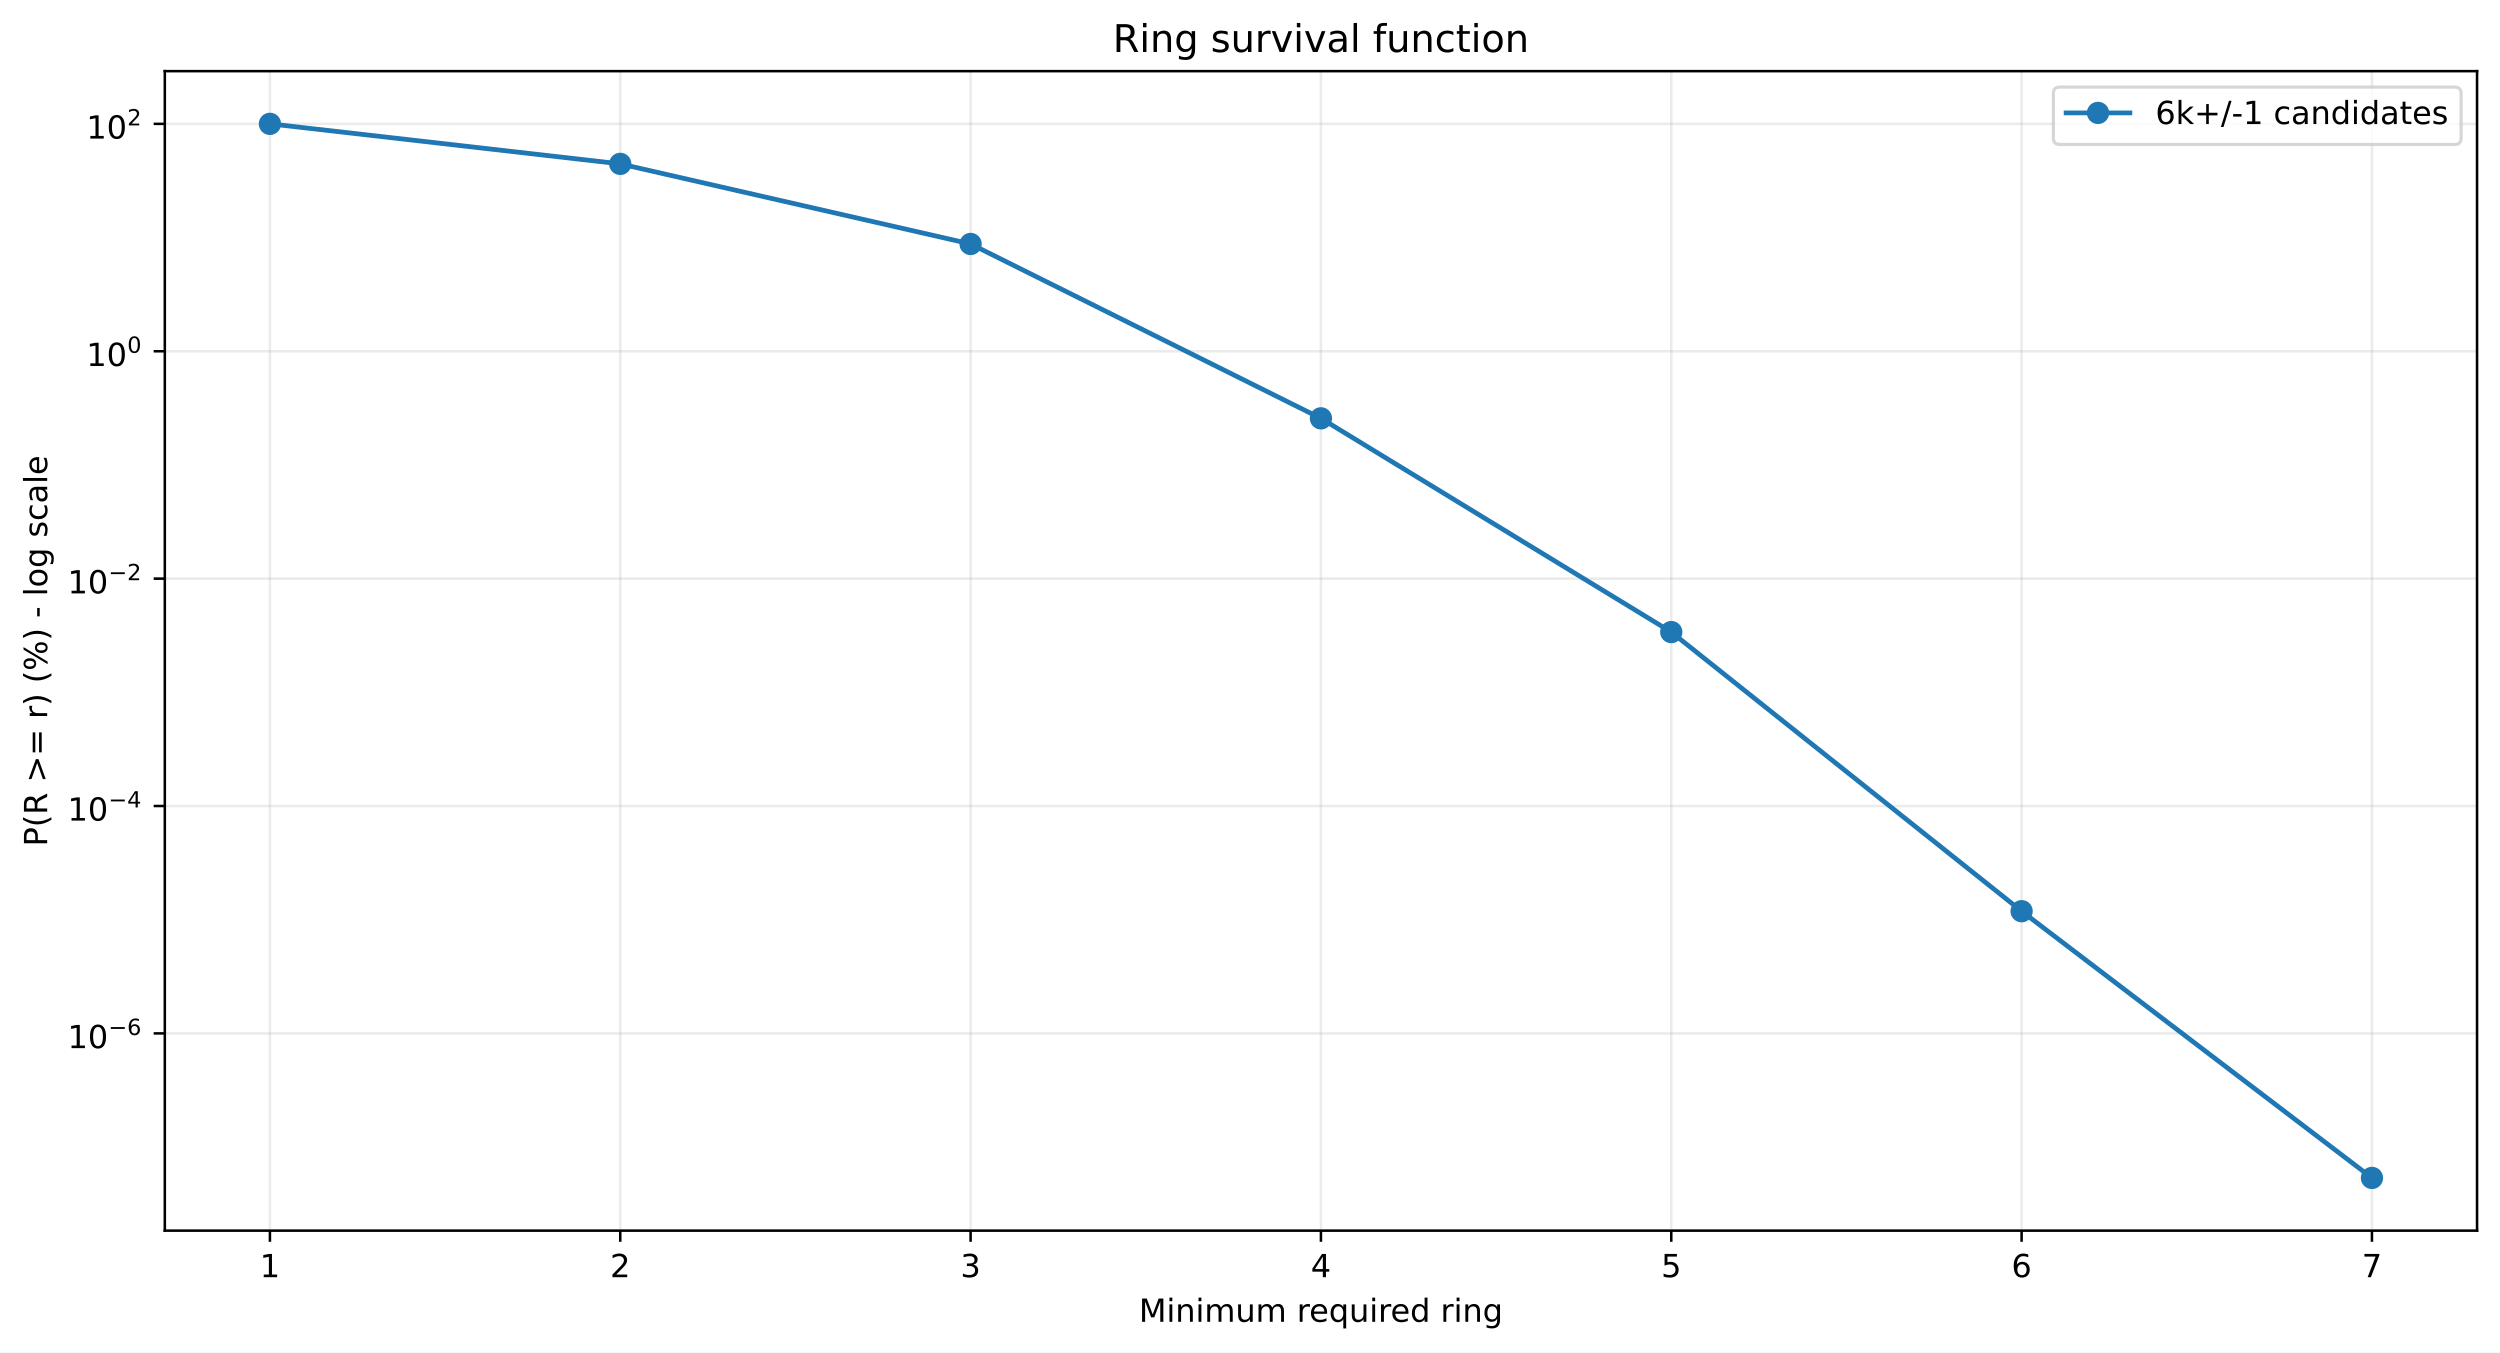
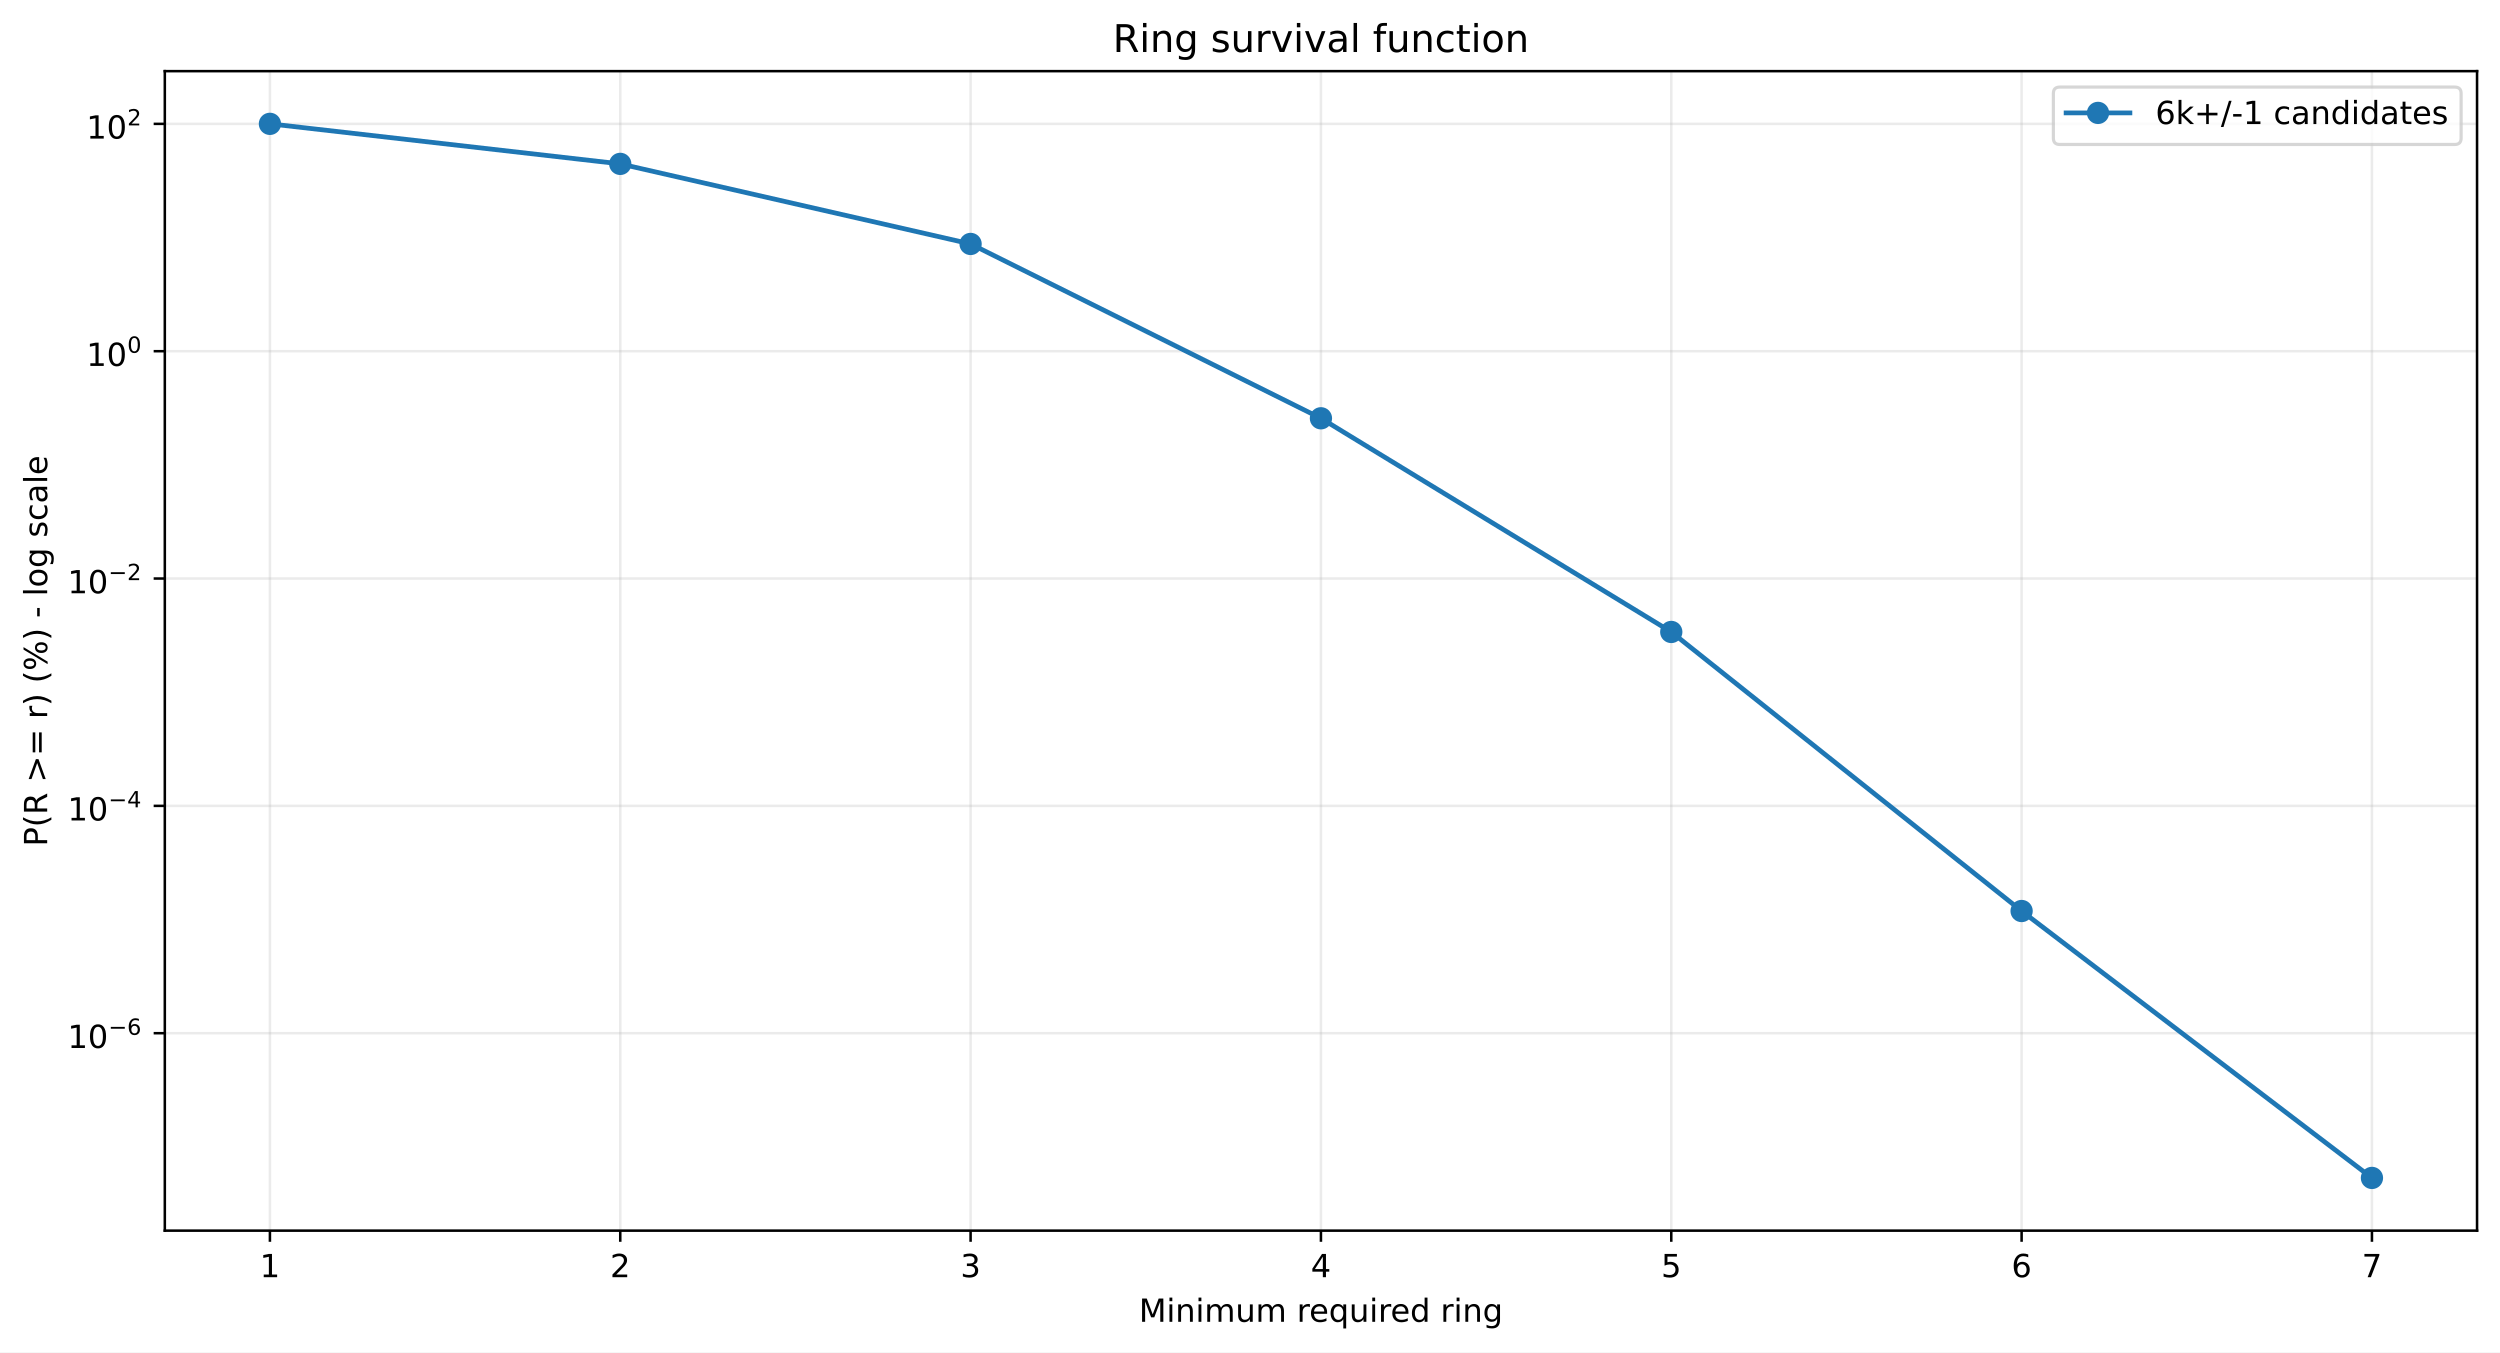
<svg xmlns="http://www.w3.org/2000/svg" xmlns:xlink="http://www.w3.org/1999/xlink" width="784.218pt" height="424.237pt" viewBox="0 0 784.218 424.237" version="1.1">
  <defs>
    <style type="text/css">*{stroke-linejoin: round; stroke-linecap: butt}</style>
  </defs>
  <g id="figure_1">
    <g id="patch_1">
      <path d="M 0 424.237  L 784.218 424.237  L 784.218 0  L 0 0  z " style="fill: #ffffff" />
    </g>
    <g id="axes_1">
      <g id="patch_2">
        <path d="M 51.701 386.036  L 777.018 386.036  L 777.018 22.318  L 51.701 22.318  z " style="fill: #ffffff" />
      </g>
      <g id="matplotlib.axis_1">
        <g id="xtick_1">
          <g id="line2d_1">
-             <path d="M 84.67 386.036  L 84.67 22.318  " clip-path="url(#pd04d491c53)" style="fill: none; stroke: #b0b0b0; stroke-opacity: 0.25; stroke-width: 0.8; stroke-linecap: square" />
+             <path d="M 84.67 386.036  L 84.67 22.318  " clip-path="url(#pf594012378)" style="fill: none; stroke: #b0b0b0; stroke-opacity: 0.25; stroke-width: 0.8; stroke-linecap: square" />
          </g>
          <g id="line2d_2">
            <defs>
-               <path id="m20132eaf8e" d="M 0 0  L 0 3.5  " style="stroke: #000000; stroke-width: 0.8" />
+               <path id="m2201136b3c" d="M 0 0  L 0 3.5  " style="stroke: #000000; stroke-width: 0.8" />
            </defs>
            <g>
-               <use xlink:href="#m20132eaf8e" x="84.67" y="386.036" style="stroke: #000000; stroke-width: 0.8" />
+               <use xlink:href="#m2201136b3c" x="84.67" y="386.036" style="stroke: #000000; stroke-width: 0.8" />
            </g>
          </g>
          <g id="text_1">
            <g transform="translate(81.48852 400.6334) scale(0.1 -0.1)">
              <defs>
                <path id="DejaVuSans-14" d="M 794 531  L 1825 531  L 1825 4091  L 703 3866  L 703 4441  L 1819 4666  L 2450 4666  L 2450 531  L 3481 531  L 3481 0  L 794 0  L 794 531  z " transform="scale(0.015625)" />
              </defs>
              <use xlink:href="#DejaVuSans-14" />
            </g>
          </g>
        </g>
        <g id="xtick_2">
          <g id="line2d_3">
-             <path d="M 194.566 386.036  L 194.566 22.318  " clip-path="url(#pd04d491c53)" style="fill: none; stroke: #b0b0b0; stroke-opacity: 0.25; stroke-width: 0.8; stroke-linecap: square" />
+             <path d="M 194.566 386.036  L 194.566 22.318  " clip-path="url(#pf594012378)" style="fill: none; stroke: #b0b0b0; stroke-opacity: 0.25; stroke-width: 0.8; stroke-linecap: square" />
          </g>
          <g id="line2d_4">
            <g>
-               <use xlink:href="#m20132eaf8e" x="194.566" y="386.036" style="stroke: #000000; stroke-width: 0.8" />
+               <use xlink:href="#m2201136b3c" x="194.566" y="386.036" style="stroke: #000000; stroke-width: 0.8" />
            </g>
          </g>
          <g id="text_2">
            <g transform="translate(191.3851 400.6334) scale(0.1 -0.1)">
              <defs>
                <path id="DejaVuSans-15" d="M 1228 531  L 3431 531  L 3431 0  L 469 0  L 469 531  Q 828 903 1448 1529  Q 2069 2156 2228 2338  Q 2531 2678 2651 2914  Q 2772 3150 2772 3378  Q 2772 3750 2511 3984  Q 2250 4219 1831 4219  Q 1534 4219 1204 4116  Q 875 4013 500 3803  L 500 4441  Q 881 4594 1212 4672  Q 1544 4750 1819 4750  Q 2544 4750 2975 4387  Q 3406 4025 3406 3419  Q 3406 3131 3298 2873  Q 3191 2616 2906 2266  Q 2828 2175 2409 1742  Q 1991 1309 1228 531  z " transform="scale(0.015625)" />
              </defs>
              <use xlink:href="#DejaVuSans-15" />
            </g>
          </g>
        </g>
        <g id="xtick_3">
          <g id="line2d_5">
-             <path d="M 304.463 386.036  L 304.463 22.318  " clip-path="url(#pd04d491c53)" style="fill: none; stroke: #b0b0b0; stroke-opacity: 0.25; stroke-width: 0.8; stroke-linecap: square" />
+             <path d="M 304.463 386.036  L 304.463 22.318  " clip-path="url(#pf594012378)" style="fill: none; stroke: #b0b0b0; stroke-opacity: 0.25; stroke-width: 0.8; stroke-linecap: square" />
          </g>
          <g id="line2d_6">
            <g>
-               <use xlink:href="#m20132eaf8e" x="304.463" y="386.036" style="stroke: #000000; stroke-width: 0.8" />
+               <use xlink:href="#m2201136b3c" x="304.463" y="386.036" style="stroke: #000000; stroke-width: 0.8" />
            </g>
          </g>
          <g id="text_3">
            <g transform="translate(301.2817 400.6334) scale(0.1 -0.1)">
              <defs>
                <path id="DejaVuSans-16" d="M 2597 2516  Q 3050 2419 3304 2112  Q 3559 1806 3559 1356  Q 3559 666 3084 287  Q 2609 -91 1734 -91  Q 1441 -91 1130 -33  Q 819 25 488 141  L 488 750  Q 750 597 1062 519  Q 1375 441 1716 441  Q 2309 441 2620 675  Q 2931 909 2931 1356  Q 2931 1769 2642 2001  Q 2353 2234 1838 2234  L 1294 2234  L 1294 2753  L 1863 2753  Q 2328 2753 2575 2939  Q 2822 3125 2822 3475  Q 2822 3834 2567 4026  Q 2313 4219 1838 4219  Q 1578 4219 1281 4162  Q 984 4106 628 3988  L 628 4550  Q 988 4650 1302 4700  Q 1616 4750 1894 4750  Q 2613 4750 3031 4423  Q 3450 4097 3450 3541  Q 3450 3153 3228 2886  Q 3006 2619 2597 2516  z " transform="scale(0.015625)" />
              </defs>
              <use xlink:href="#DejaVuSans-16" />
            </g>
          </g>
        </g>
        <g id="xtick_4">
          <g id="line2d_7">
-             <path d="M 414.36 386.036  L 414.36 22.318  " clip-path="url(#pd04d491c53)" style="fill: none; stroke: #b0b0b0; stroke-opacity: 0.25; stroke-width: 0.8; stroke-linecap: square" />
+             <path d="M 414.36 386.036  L 414.36 22.318  " clip-path="url(#pf594012378)" style="fill: none; stroke: #b0b0b0; stroke-opacity: 0.25; stroke-width: 0.8; stroke-linecap: square" />
          </g>
          <g id="line2d_8">
            <g>
-               <use xlink:href="#m20132eaf8e" x="414.36" y="386.036" style="stroke: #000000; stroke-width: 0.8" />
+               <use xlink:href="#m2201136b3c" x="414.36" y="386.036" style="stroke: #000000; stroke-width: 0.8" />
            </g>
          </g>
          <g id="text_4">
            <g transform="translate(411.1784 400.6334) scale(0.1 -0.1)">
              <defs>
                <path id="DejaVuSans-17" d="M 2419 4116  L 825 1625  L 2419 1625  L 2419 4116  z M 2253 4666  L 3047 4666  L 3047 1625  L 3713 1625  L 3713 1100  L 3047 1100  L 3047 0  L 2419 0  L 2419 1100  L 313 1100  L 313 1709  L 2253 4666  z " transform="scale(0.015625)" />
              </defs>
              <use xlink:href="#DejaVuSans-17" />
            </g>
          </g>
        </g>
        <g id="xtick_5">
          <g id="line2d_9">
-             <path d="M 524.256 386.036  L 524.256 22.318  " clip-path="url(#pd04d491c53)" style="fill: none; stroke: #b0b0b0; stroke-opacity: 0.25; stroke-width: 0.8; stroke-linecap: square" />
+             <path d="M 524.256 386.036  L 524.256 22.318  " clip-path="url(#pf594012378)" style="fill: none; stroke: #b0b0b0; stroke-opacity: 0.25; stroke-width: 0.8; stroke-linecap: square" />
          </g>
          <g id="line2d_10">
            <g>
-               <use xlink:href="#m20132eaf8e" x="524.256" y="386.036" style="stroke: #000000; stroke-width: 0.8" />
+               <use xlink:href="#m2201136b3c" x="524.256" y="386.036" style="stroke: #000000; stroke-width: 0.8" />
            </g>
          </g>
          <g id="text_5">
            <g transform="translate(521.075 400.6334) scale(0.1 -0.1)">
              <defs>
                <path id="DejaVuSans-18" d="M 691 4666  L 3169 4666  L 3169 4134  L 1269 4134  L 1269 2991  Q 1406 3038 1543 3061  Q 1681 3084 1819 3084  Q 2600 3084 3056 2656  Q 3513 2228 3513 1497  Q 3513 744 3044 326  Q 2575 -91 1722 -91  Q 1428 -91 1123 -41  Q 819 9 494 109  L 494 744  Q 775 591 1075 516  Q 1375 441 1709 441  Q 2250 441 2565 725  Q 2881 1009 2881 1497  Q 2881 1984 2565 2268  Q 2250 2553 1709 2553  Q 1456 2553 1204 2497  Q 953 2441 691 2322  L 691 4666  z " transform="scale(0.015625)" />
              </defs>
              <use xlink:href="#DejaVuSans-18" />
            </g>
          </g>
        </g>
        <g id="xtick_6">
          <g id="line2d_11">
-             <path d="M 634.153 386.036  L 634.153 22.318  " clip-path="url(#pd04d491c53)" style="fill: none; stroke: #b0b0b0; stroke-opacity: 0.25; stroke-width: 0.8; stroke-linecap: square" />
+             <path d="M 634.153 386.036  L 634.153 22.318  " clip-path="url(#pf594012378)" style="fill: none; stroke: #b0b0b0; stroke-opacity: 0.25; stroke-width: 0.8; stroke-linecap: square" />
          </g>
          <g id="line2d_12">
            <g>
-               <use xlink:href="#m20132eaf8e" x="634.153" y="386.036" style="stroke: #000000; stroke-width: 0.8" />
+               <use xlink:href="#m2201136b3c" x="634.153" y="386.036" style="stroke: #000000; stroke-width: 0.8" />
            </g>
          </g>
          <g id="text_6">
            <g transform="translate(630.9716 400.6334) scale(0.1 -0.1)">
              <defs>
                <path id="DejaVuSans-19" d="M 2113 2584  Q 1688 2584 1439 2293  Q 1191 2003 1191 1497  Q 1191 994 1439 701  Q 1688 409 2113 409  Q 2538 409 2786 701  Q 3034 994 3034 1497  Q 3034 2003 2786 2293  Q 2538 2584 2113 2584  z M 3366 4563  L 3366 3988  Q 3128 4100 2886 4159  Q 2644 4219 2406 4219  Q 1781 4219 1451 3797  Q 1122 3375 1075 2522  Q 1259 2794 1537 2939  Q 1816 3084 2150 3084  Q 2853 3084 3261 2657  Q 3669 2231 3669 1497  Q 3669 778 3244 343  Q 2819 -91 2113 -91  Q 1303 -91 875 529  Q 447 1150 447 2328  Q 447 3434 972 4092  Q 1497 4750 2381 4750  Q 2619 4750 2861 4703  Q 3103 4656 3366 4563  z " transform="scale(0.015625)" />
              </defs>
              <use xlink:href="#DejaVuSans-19" />
            </g>
          </g>
        </g>
        <g id="xtick_7">
          <g id="line2d_13">
-             <path d="M 744.049 386.036  L 744.049 22.318  " clip-path="url(#pd04d491c53)" style="fill: none; stroke: #b0b0b0; stroke-opacity: 0.25; stroke-width: 0.8; stroke-linecap: square" />
+             <path d="M 744.049 386.036  L 744.049 22.318  " clip-path="url(#pf594012378)" style="fill: none; stroke: #b0b0b0; stroke-opacity: 0.25; stroke-width: 0.8; stroke-linecap: square" />
          </g>
          <g id="line2d_14">
            <g>
-               <use xlink:href="#m20132eaf8e" x="744.049" y="386.036" style="stroke: #000000; stroke-width: 0.8" />
+               <use xlink:href="#m2201136b3c" x="744.049" y="386.036" style="stroke: #000000; stroke-width: 0.8" />
            </g>
          </g>
          <g id="text_7">
            <g transform="translate(740.8682 400.6334) scale(0.1 -0.1)">
              <defs>
                <path id="DejaVuSans-1a" d="M 525 4666  L 3525 4666  L 3525 4397  L 1831 0  L 1172 0  L 2766 4134  L 525 4134  L 525 4666  z " transform="scale(0.015625)" />
              </defs>
              <use xlink:href="#DejaVuSans-1a" />
            </g>
          </g>
        </g>
        <g id="text_8">
          <g transform="translate(357.2737 414.6342) scale(0.1 -0.1)">
            <defs>
              <path id="DejaVuSans-30" d="M 628 4666  L 1569 4666  L 2759 1491  L 3956 4666  L 4897 4666  L 4897 0  L 4281 0  L 4281 4097  L 3078 897  L 2444 897  L 1241 4097  L 1241 0  L 628 0  L 628 4666  z " transform="scale(0.015625)" />
              <path id="DejaVuSans-4c" d="M 603 3500  L 1178 3500  L 1178 0  L 603 0  L 603 3500  z M 603 4863  L 1178 4863  L 1178 4134  L 603 4134  L 603 4863  z " transform="scale(0.015625)" />
              <path id="DejaVuSans-51" d="M 3513 2113  L 3513 0  L 2938 0  L 2938 2094  Q 2938 2591 2744 2837  Q 2550 3084 2163 3084  Q 1697 3084 1428 2787  Q 1159 2491 1159 1978  L 1159 0  L 581 0  L 581 3500  L 1159 3500  L 1159 2956  Q 1366 3272 1645 3428  Q 1925 3584 2291 3584  Q 2894 3584 3203 3211  Q 3513 2838 3513 2113  z " transform="scale(0.015625)" />
              <path id="DejaVuSans-50" d="M 3328 2828  Q 3544 3216 3844 3400  Q 4144 3584 4550 3584  Q 5097 3584 5394 3201  Q 5691 2819 5691 2113  L 5691 0  L 5113 0  L 5113 2094  Q 5113 2597 4934 2840  Q 4756 3084 4391 3084  Q 3944 3084 3684 2787  Q 3425 2491 3425 1978  L 3425 0  L 2847 0  L 2847 2094  Q 2847 2600 2669 2842  Q 2491 3084 2119 3084  Q 1678 3084 1418 2786  Q 1159 2488 1159 1978  L 1159 0  L 581 0  L 581 3500  L 1159 3500  L 1159 2956  Q 1356 3278 1631 3431  Q 1906 3584 2284 3584  Q 2666 3584 2933 3390  Q 3200 3197 3328 2828  z " transform="scale(0.015625)" />
              <path id="DejaVuSans-58" d="M 544 1381  L 544 3500  L 1119 3500  L 1119 1403  Q 1119 906 1312 657  Q 1506 409 1894 409  Q 2359 409 2629 706  Q 2900 1003 2900 1516  L 2900 3500  L 3475 3500  L 3475 0  L 2900 0  L 2900 538  Q 2691 219 2414 64  Q 2138 -91 1772 -91  Q 1169 -91 856 284  Q 544 659 544 1381  z M 1991 3584  L 1991 3584  z " transform="scale(0.015625)" />
              <path id="DejaVuSans-3" transform="scale(0.015625)" />
              <path id="DejaVuSans-55" d="M 2631 2963  Q 2534 3019 2420 3045  Q 2306 3072 2169 3072  Q 1681 3072 1420 2755  Q 1159 2438 1159 1844  L 1159 0  L 581 0  L 581 3500  L 1159 3500  L 1159 2956  Q 1341 3275 1631 3429  Q 1922 3584 2338 3584  Q 2397 3584 2469 3576  Q 2541 3569 2628 3553  L 2631 2963  z " transform="scale(0.015625)" />
              <path id="DejaVuSans-48" d="M 3597 1894  L 3597 1613  L 953 1613  Q 991 1019 1311 708  Q 1631 397 2203 397  Q 2534 397 2845 478  Q 3156 559 3463 722  L 3463 178  Q 3153 47 2828 -22  Q 2503 -91 2169 -91  Q 1331 -91 842 396  Q 353 884 353 1716  Q 353 2575 817 3079  Q 1281 3584 2069 3584  Q 2775 3584 3186 3129  Q 3597 2675 3597 1894  z M 3022 2063  Q 3016 2534 2758 2815  Q 2500 3097 2075 3097  Q 1594 3097 1305 2825  Q 1016 2553 972 2059  L 3022 2063  z " transform="scale(0.015625)" />
              <path id="DejaVuSans-54" d="M 947 1747  Q 947 1113 1208 752  Q 1469 391 1925 391  Q 2381 391 2643 752  Q 2906 1113 2906 1747  Q 2906 2381 2643 2742  Q 2381 3103 1925 3103  Q 1469 3103 1208 2742  Q 947 2381 947 1747  z M 2906 525  Q 2725 213 2448 61  Q 2172 -91 1784 -91  Q 1150 -91 751 415  Q 353 922 353 1747  Q 353 2572 751 3078  Q 1150 3584 1784 3584  Q 2172 3584 2448 3432  Q 2725 3281 2906 2969  L 2906 3500  L 3481 3500  L 3481 -1331  L 2906 -1331  L 2906 525  z " transform="scale(0.015625)" />
              <path id="DejaVuSans-47" d="M 2906 2969  L 2906 4863  L 3481 4863  L 3481 0  L 2906 0  L 2906 525  Q 2725 213 2448 61  Q 2172 -91 1784 -91  Q 1150 -91 751 415  Q 353 922 353 1747  Q 353 2572 751 3078  Q 1150 3584 1784 3584  Q 2172 3584 2448 3432  Q 2725 3281 2906 2969  z M 947 1747  Q 947 1113 1208 752  Q 1469 391 1925 391  Q 2381 391 2643 752  Q 2906 1113 2906 1747  Q 2906 2381 2643 2742  Q 2381 3103 1925 3103  Q 1469 3103 1208 2742  Q 947 2381 947 1747  z " transform="scale(0.015625)" />
              <path id="DejaVuSans-4a" d="M 2906 1791  Q 2906 2416 2648 2759  Q 2391 3103 1925 3103  Q 1463 3103 1205 2759  Q 947 2416 947 1791  Q 947 1169 1205 825  Q 1463 481 1925 481  Q 2391 481 2648 825  Q 2906 1169 2906 1791  z M 3481 434  Q 3481 -459 3084 -895  Q 2688 -1331 1869 -1331  Q 1566 -1331 1297 -1286  Q 1028 -1241 775 -1147  L 775 -588  Q 1028 -725 1275 -790  Q 1522 -856 1778 -856  Q 2344 -856 2625 -561  Q 2906 -266 2906 331  L 2906 616  Q 2728 306 2450 153  Q 2172 0 1784 0  Q 1141 0 747 490  Q 353 981 353 1791  Q 353 2603 747 3093  Q 1141 3584 1784 3584  Q 2172 3584 2450 3431  Q 2728 3278 2906 2969  L 2906 3500  L 3481 3500  L 3481 434  z " transform="scale(0.015625)" />
            </defs>
            <use xlink:href="#DejaVuSans-30" />
            <use xlink:href="#DejaVuSans-4c" transform="translate(86.28125 0)" />
            <use xlink:href="#DejaVuSans-51" transform="translate(114.0625 0)" />
            <use xlink:href="#DejaVuSans-4c" transform="translate(177.4375 0)" />
            <use xlink:href="#DejaVuSans-50" transform="translate(205.2188 0)" />
            <use xlink:href="#DejaVuSans-58" transform="translate(302.625 0)" />
            <use xlink:href="#DejaVuSans-50" transform="translate(366 0)" />
            <use xlink:href="#DejaVuSans-3" transform="translate(463.4062 0)" />
            <use xlink:href="#DejaVuSans-55" transform="translate(495.1875 0)" />
            <use xlink:href="#DejaVuSans-48" transform="translate(534.0938 0)" />
            <use xlink:href="#DejaVuSans-54" transform="translate(595.625 0)" />
            <use xlink:href="#DejaVuSans-58" transform="translate(659.1094 0)" />
            <use xlink:href="#DejaVuSans-4c" transform="translate(722.4844 0)" />
            <use xlink:href="#DejaVuSans-55" transform="translate(750.2656 0)" />
            <use xlink:href="#DejaVuSans-48" transform="translate(789.1719 0)" />
            <use xlink:href="#DejaVuSans-47" transform="translate(850.7031 0)" />
            <use xlink:href="#DejaVuSans-3" transform="translate(914.1875 0)" />
            <use xlink:href="#DejaVuSans-55" transform="translate(945.9688 0)" />
            <use xlink:href="#DejaVuSans-4c" transform="translate(987.0781 0)" />
            <use xlink:href="#DejaVuSans-51" transform="translate(1014.859 0)" />
            <use xlink:href="#DejaVuSans-4a" transform="translate(1078.234 0)" />
          </g>
        </g>
      </g>
      <g id="matplotlib.axis_2">
        <g id="ytick_1">
          <g id="line2d_15">
-             <path d="M 51.701 324.168  L 777.018 324.168  " clip-path="url(#pd04d491c53)" style="fill: none; stroke: #b0b0b0; stroke-opacity: 0.25; stroke-width: 0.8; stroke-linecap: square" />
+             <path d="M 51.701 324.109  L 777.018 324.109  " clip-path="url(#pf594012378)" style="fill: none; stroke: #b0b0b0; stroke-opacity: 0.25; stroke-width: 0.8; stroke-linecap: square" />
          </g>
          <g id="line2d_16">
            <defs>
-               <path id="m1084b0174b" d="M 0 0  L -3.5 0  " style="stroke: #000000; stroke-width: 0.8" />
+               <path id="ma0cc33036c" d="M 0 0  L -3.5 0  " style="stroke: #000000; stroke-width: 0.8" />
            </defs>
            <g>
-               <use xlink:href="#m1084b0174b" x="51.701" y="324.168" style="stroke: #000000; stroke-width: 0.8" />
+               <use xlink:href="#ma0cc33036c" x="51.701" y="324.109" style="stroke: #000000; stroke-width: 0.8" />
            </g>
          </g>
          <g id="text_9">
-             <g transform="translate(21.20078 328.8677) scale(0.1 -0.1)">
+             <g transform="translate(21.20078 328.8092) scale(0.1 -0.1)">
              <defs>
                <path id="DejaVuSans-13" d="M 2034 4250  Q 1547 4250 1301 3770  Q 1056 3291 1056 2328  Q 1056 1369 1301 889  Q 1547 409 2034 409  Q 2525 409 2770 889  Q 3016 1369 3016 2328  Q 3016 3291 2770 3770  Q 2525 4250 2034 4250  z M 2034 4750  Q 2819 4750 3233 4129  Q 3647 3509 3647 2328  Q 3647 1150 3233 529  Q 2819 -91 2034 -91  Q 1250 -91 836 529  Q 422 1150 422 2328  Q 422 3509 836 4129  Q 1250 4750 2034 4750  z " transform="scale(0.015625)" />
                <path id="DejaVuSans-c9c" d="M 678 2272  L 4684 2272  L 4684 1741  L 678 1741  L 678 2272  z " transform="scale(0.015625)" />
              </defs>
              <use xlink:href="#DejaVuSans-14" transform="translate(0 0.746875)" />
              <use xlink:href="#DejaVuSans-13" transform="translate(63.62305 0.746875)" />
              <use xlink:href="#DejaVuSans-c9c" transform="translate(128.2031 42.04688) scale(0.7)" />
              <use xlink:href="#DejaVuSans-19" transform="translate(186.8555 42.04688) scale(0.7)" />
            </g>
          </g>
        </g>
        <g id="ytick_2">
          <g id="line2d_17">
-             <path d="M 51.701 252.838  L 777.018 252.838  " clip-path="url(#pd04d491c53)" style="fill: none; stroke: #b0b0b0; stroke-opacity: 0.25; stroke-width: 0.8; stroke-linecap: square" />
+             <path d="M 51.701 252.795  L 777.018 252.795  " clip-path="url(#pf594012378)" style="fill: none; stroke: #b0b0b0; stroke-opacity: 0.25; stroke-width: 0.8; stroke-linecap: square" />
          </g>
          <g id="line2d_18">
            <g>
-               <use xlink:href="#m1084b0174b" x="51.701" y="252.838" style="stroke: #000000; stroke-width: 0.8" />
+               <use xlink:href="#ma0cc33036c" x="51.701" y="252.795" style="stroke: #000000; stroke-width: 0.8" />
            </g>
          </g>
          <g id="text_10">
-             <g transform="translate(21.20078 257.4884) scale(0.1 -0.1)">
+             <g transform="translate(21.20078 257.4446) scale(0.1 -0.1)">
              <use xlink:href="#DejaVuSans-14" transform="translate(0 0.665625)" />
              <use xlink:href="#DejaVuSans-13" transform="translate(63.62305 0.665625)" />
              <use xlink:href="#DejaVuSans-c9c" transform="translate(128.2031 41.96563) scale(0.7)" />
              <use xlink:href="#DejaVuSans-17" transform="translate(186.8555 41.96563) scale(0.7)" />
            </g>
          </g>
        </g>
        <g id="ytick_3">
          <g id="line2d_19">
-             <path d="M 51.701 181.509  L 777.018 181.509  " clip-path="url(#pd04d491c53)" style="fill: none; stroke: #b0b0b0; stroke-opacity: 0.25; stroke-width: 0.8; stroke-linecap: square" />
+             <path d="M 51.701 181.48  L 777.018 181.48  " clip-path="url(#pf594012378)" style="fill: none; stroke: #b0b0b0; stroke-opacity: 0.25; stroke-width: 0.8; stroke-linecap: square" />
          </g>
          <g id="line2d_20">
            <g>
-               <use xlink:href="#m1084b0174b" x="51.701" y="181.509" style="stroke: #000000; stroke-width: 0.8" />
+               <use xlink:href="#ma0cc33036c" x="51.701" y="181.48" style="stroke: #000000; stroke-width: 0.8" />
            </g>
          </g>
          <g id="text_11">
-             <g transform="translate(21.20078 186.2092) scale(0.1 -0.1)">
+             <g transform="translate(21.20078 186.18) scale(0.1 -0.1)">
              <use xlink:href="#DejaVuSans-14" transform="translate(0 0.746875)" />
              <use xlink:href="#DejaVuSans-13" transform="translate(63.62305 0.746875)" />
              <use xlink:href="#DejaVuSans-c9c" transform="translate(128.2031 42.04688) scale(0.7)" />
              <use xlink:href="#DejaVuSans-15" transform="translate(186.8555 42.04688) scale(0.7)" />
            </g>
          </g>
        </g>
        <g id="ytick_4">
          <g id="line2d_21">
-             <path d="M 51.701 110.18  L 777.018 110.18  " clip-path="url(#pd04d491c53)" style="fill: none; stroke: #b0b0b0; stroke-opacity: 0.25; stroke-width: 0.8; stroke-linecap: square" />
+             <path d="M 51.701 110.165  L 777.018 110.165  " clip-path="url(#pf594012378)" style="fill: none; stroke: #b0b0b0; stroke-opacity: 0.25; stroke-width: 0.8; stroke-linecap: square" />
          </g>
          <g id="line2d_22">
            <g>
-               <use xlink:href="#m1084b0174b" x="51.701" y="110.18" style="stroke: #000000; stroke-width: 0.8" />
+               <use xlink:href="#ma0cc33036c" x="51.701" y="110.165" style="stroke: #000000; stroke-width: 0.8" />
            </g>
          </g>
          <g id="text_12">
-             <g transform="translate(27.10078 114.88) scale(0.1 -0.1)">
+             <g transform="translate(27.10078 114.8654) scale(0.1 -0.1)">
              <use xlink:href="#DejaVuSans-14" transform="translate(0 0.746875)" />
              <use xlink:href="#DejaVuSans-13" transform="translate(63.62305 0.746875)" />
              <use xlink:href="#DejaVuSans-13" transform="translate(128.2031 42.04688) scale(0.7)" />
            </g>
          </g>
        </g>
        <g id="ytick_5">
          <g id="line2d_23">
-             <path d="M 51.701 38.851  L 777.018 38.851  " clip-path="url(#pd04d491c53)" style="fill: none; stroke: #b0b0b0; stroke-opacity: 0.25; stroke-width: 0.8; stroke-linecap: square" />
+             <path d="M 51.701 38.851  L 777.018 38.851  " clip-path="url(#pf594012378)" style="fill: none; stroke: #b0b0b0; stroke-opacity: 0.25; stroke-width: 0.8; stroke-linecap: square" />
          </g>
          <g id="line2d_24">
            <g>
-               <use xlink:href="#m1084b0174b" x="51.701" y="38.851" style="stroke: #000000; stroke-width: 0.8" />
+               <use xlink:href="#ma0cc33036c" x="51.701" y="38.851" style="stroke: #000000; stroke-width: 0.8" />
            </g>
          </g>
          <g id="text_13">
            <g transform="translate(27.10078 43.55075) scale(0.1 -0.1)">
              <use xlink:href="#DejaVuSans-14" transform="translate(0 0.746875)" />
              <use xlink:href="#DejaVuSans-13" transform="translate(63.62305 0.746875)" />
              <use xlink:href="#DejaVuSans-15" transform="translate(128.2031 42.04688) scale(0.7)" />
            </g>
          </g>
        </g>
        <g id="text_14">
          <g transform="translate(14.79844 265.4996) rotate(-90) scale(0.1 -0.1)">
            <defs>
              <path id="DejaVuSans-33" d="M 1259 4147  L 1259 2394  L 2053 2394  Q 2494 2394 2734 2622  Q 2975 2850 2975 3272  Q 2975 3691 2734 3919  Q 2494 4147 2053 4147  L 1259 4147  z M 628 4666  L 2053 4666  Q 2838 4666 3239 4311  Q 3641 3956 3641 3272  Q 3641 2581 3239 2228  Q 2838 1875 2053 1875  L 1259 1875  L 1259 0  L 628 0  L 628 4666  z " transform="scale(0.015625)" />
              <path id="DejaVuSans-b" d="M 1984 4856  Q 1566 4138 1362 3434  Q 1159 2731 1159 2009  Q 1159 1288 1364 580  Q 1569 -128 1984 -844  L 1484 -844  Q 1016 -109 783 600  Q 550 1309 550 2009  Q 550 2706 781 3412  Q 1013 4119 1484 4856  L 1984 4856  z " transform="scale(0.015625)" />
              <path id="DejaVuSans-35" d="M 2841 2188  Q 3044 2119 3236 1894  Q 3428 1669 3622 1275  L 4263 0  L 3584 0  L 2988 1197  Q 2756 1666 2539 1819  Q 2322 1972 1947 1972  L 1259 1972  L 1259 0  L 628 0  L 628 4666  L 2053 4666  Q 2853 4666 3247 4331  Q 3641 3997 3641 3322  Q 3641 2881 3436 2590  Q 3231 2300 2841 2188  z M 1259 4147  L 1259 2491  L 2053 2491  Q 2509 2491 2742 2702  Q 2975 2913 2975 3322  Q 2975 3731 2742 3939  Q 2509 4147 2053 4147  L 1259 4147  z " transform="scale(0.015625)" />
              <path id="DejaVuSans-21" d="M 678 3150  L 678 3719  L 4684 2266  L 4684 1747  L 678 294  L 678 863  L 3897 2003  L 678 3150  z " transform="scale(0.015625)" />
              <path id="DejaVuSans-20" d="M 678 2906  L 4684 2906  L 4684 2381  L 678 2381  L 678 2906  z M 678 1631  L 4684 1631  L 4684 1100  L 678 1100  L 678 1631  z " transform="scale(0.015625)" />
              <path id="DejaVuSans-c" d="M 513 4856  L 1013 4856  Q 1481 4119 1714 3412  Q 1947 2706 1947 2009  Q 1947 1309 1714 600  Q 1481 -109 1013 -844  L 513 -844  Q 928 -128 1133 580  Q 1338 1288 1338 2009  Q 1338 2731 1133 3434  Q 928 4138 513 4856  z " transform="scale(0.015625)" />
              <path id="DejaVuSans-8" d="M 4653 2053  Q 4381 2053 4226 1822  Q 4072 1591 4072 1178  Q 4072 772 4226 539  Q 4381 306 4653 306  Q 4919 306 5073 539  Q 5228 772 5228 1178  Q 5228 1588 5073 1820  Q 4919 2053 4653 2053  z M 4653 2450  Q 5147 2450 5437 2106  Q 5728 1763 5728 1178  Q 5728 594 5436 251  Q 5144 -91 4653 -91  Q 4153 -91 3862 251  Q 3572 594 3572 1178  Q 3572 1766 3864 2108  Q 4156 2450 4653 2450  z M 1428 4353  Q 1159 4353 1004 4120  Q 850 3888 850 3481  Q 850 3069 1003 2837  Q 1156 2606 1428 2606  Q 1700 2606 1854 2837  Q 2009 3069 2009 3481  Q 2009 3884 1853 4118  Q 1697 4353 1428 4353  z M 4250 4750  L 4750 4750  L 1831 -91  L 1331 -91  L 4250 4750  z M 1428 4750  Q 1922 4750 2215 4408  Q 2509 4066 2509 3481  Q 2509 2891 2217 2550  Q 1925 2209 1428 2209  Q 931 2209 642 2551  Q 353 2894 353 3481  Q 353 4063 643 4406  Q 934 4750 1428 4750  z " transform="scale(0.015625)" />
              <path id="DejaVuSans-10" d="M 313 2009  L 1997 2009  L 1997 1497  L 313 1497  L 313 2009  z " transform="scale(0.015625)" />
              <path id="DejaVuSans-4f" d="M 603 4863  L 1178 4863  L 1178 0  L 603 0  L 603 4863  z " transform="scale(0.015625)" />
              <path id="DejaVuSans-52" d="M 1959 3097  Q 1497 3097 1228 2736  Q 959 2375 959 1747  Q 959 1119 1226 758  Q 1494 397 1959 397  Q 2419 397 2687 759  Q 2956 1122 2956 1747  Q 2956 2369 2687 2733  Q 2419 3097 1959 3097  z M 1959 3584  Q 2709 3584 3137 3096  Q 3566 2609 3566 1747  Q 3566 888 3137 398  Q 2709 -91 1959 -91  Q 1206 -91 779 398  Q 353 888 353 1747  Q 353 2609 779 3096  Q 1206 3584 1959 3584  z " transform="scale(0.015625)" />
              <path id="DejaVuSans-56" d="M 2834 3397  L 2834 2853  Q 2591 2978 2328 3040  Q 2066 3103 1784 3103  Q 1356 3103 1142 2972  Q 928 2841 928 2578  Q 928 2378 1081 2264  Q 1234 2150 1697 2047  L 1894 2003  Q 2506 1872 2764 1633  Q 3022 1394 3022 966  Q 3022 478 2636 193  Q 2250 -91 1575 -91  Q 1294 -91 989 -36  Q 684 19 347 128  L 347 722  Q 666 556 975 473  Q 1284 391 1588 391  Q 1994 391 2212 530  Q 2431 669 2431 922  Q 2431 1156 2273 1281  Q 2116 1406 1581 1522  L 1381 1569  Q 847 1681 609 1914  Q 372 2147 372 2553  Q 372 3047 722 3315  Q 1072 3584 1716 3584  Q 2034 3584 2315 3537  Q 2597 3491 2834 3397  z " transform="scale(0.015625)" />
              <path id="DejaVuSans-46" d="M 3122 3366  L 3122 2828  Q 2878 2963 2633 3030  Q 2388 3097 2138 3097  Q 1578 3097 1268 2742  Q 959 2388 959 1747  Q 959 1106 1268 751  Q 1578 397 2138 397  Q 2388 397 2633 464  Q 2878 531 3122 666  L 3122 134  Q 2881 22 2623 -34  Q 2366 -91 2075 -91  Q 1284 -91 818 406  Q 353 903 353 1747  Q 353 2603 823 3093  Q 1294 3584 2113 3584  Q 2378 3584 2631 3529  Q 2884 3475 3122 3366  z " transform="scale(0.015625)" />
              <path id="DejaVuSans-44" d="M 2194 1759  Q 1497 1759 1228 1600  Q 959 1441 959 1056  Q 959 750 1161 570  Q 1363 391 1709 391  Q 2188 391 2477 730  Q 2766 1069 2766 1631  L 2766 1759  L 2194 1759  z M 3341 1997  L 3341 0  L 2766 0  L 2766 531  Q 2569 213 2275 61  Q 1981 -91 1556 -91  Q 1019 -91 701 211  Q 384 513 384 1019  Q 384 1609 779 1909  Q 1175 2209 1959 2209  L 2766 2209  L 2766 2266  Q 2766 2663 2505 2880  Q 2244 3097 1772 3097  Q 1472 3097 1187 3025  Q 903 2953 641 2809  L 641 3341  Q 956 3463 1253 3523  Q 1550 3584 1831 3584  Q 2591 3584 2966 3190  Q 3341 2797 3341 1997  z " transform="scale(0.015625)" />
            </defs>
            <use xlink:href="#DejaVuSans-33" />
            <use xlink:href="#DejaVuSans-b" transform="translate(60.29688 0)" />
            <use xlink:href="#DejaVuSans-35" transform="translate(99.3125 0)" />
            <use xlink:href="#DejaVuSans-3" transform="translate(168.7969 0)" />
            <use xlink:href="#DejaVuSans-21" transform="translate(200.5781 0)" />
            <use xlink:href="#DejaVuSans-20" transform="translate(284.375 0)" />
            <use xlink:href="#DejaVuSans-3" transform="translate(368.1719 0)" />
            <use xlink:href="#DejaVuSans-55" transform="translate(399.9531 0)" />
            <use xlink:href="#DejaVuSans-c" transform="translate(441.0625 0)" />
            <use xlink:href="#DejaVuSans-3" transform="translate(480.0781 0)" />
            <use xlink:href="#DejaVuSans-b" transform="translate(511.8594 0)" />
            <use xlink:href="#DejaVuSans-8" transform="translate(550.875 0)" />
            <use xlink:href="#DejaVuSans-c" transform="translate(645.8906 0)" />
            <use xlink:href="#DejaVuSans-3" transform="translate(684.9062 0)" />
            <use xlink:href="#DejaVuSans-10" transform="translate(716.6875 0)" />
            <use xlink:href="#DejaVuSans-3" transform="translate(752.7656 0)" />
            <use xlink:href="#DejaVuSans-4f" transform="translate(784.5469 0)" />
            <use xlink:href="#DejaVuSans-52" transform="translate(812.3281 0)" />
            <use xlink:href="#DejaVuSans-4a" transform="translate(873.5156 0)" />
            <use xlink:href="#DejaVuSans-3" transform="translate(937 0)" />
            <use xlink:href="#DejaVuSans-56" transform="translate(968.7812 0)" />
            <use xlink:href="#DejaVuSans-46" transform="translate(1020.875 0)" />
            <use xlink:href="#DejaVuSans-44" transform="translate(1075.859 0)" />
            <use xlink:href="#DejaVuSans-4f" transform="translate(1137.141 0)" />
            <use xlink:href="#DejaVuSans-48" transform="translate(1164.922 0)" />
          </g>
        </g>
      </g>
      <g id="line2d_25">
-         <path d="M 84.67 38.851  L 194.566 51.411  L 304.463 76.532  L 414.36 131.23  L 524.256 198.272  L 634.153 285.832  L 744.049 369.503  " clip-path="url(#pd04d491c53)" style="fill: none; stroke: #1f77b4; stroke-width: 1.5; stroke-linecap: square" />
+         <path d="M 84.67 38.851  L 194.566 51.409  L 304.463 76.524  L 414.36 131.211  L 524.256 198.238  L 634.153 285.773  L 744.049 369.503  " clip-path="url(#pf594012378)" style="fill: none; stroke: #1f77b4; stroke-width: 1.5; stroke-linecap: square" />
        <defs>
-           <path id="me633dc1d54" d="M 0 3  C 0.796 3 1.559 2.684 2.121 2.121  C 2.684 1.559 3 0.796 3 0  C 3 -0.796 2.684 -1.559 2.121 -2.121  C 1.559 -2.684 0.796 -3 0 -3  C -0.796 -3 -1.559 -2.684 -2.121 -2.121  C -2.684 -1.559 -3 -0.796 -3 0  C -3 0.796 -2.684 1.559 -2.121 2.121  C -1.559 2.684 -0.796 3 0 3  z " style="stroke: #1f77b4" />
+           <path id="m4f94d6ac61" d="M 0 3  C 0.796 3 1.559 2.684 2.121 2.121  C 2.684 1.559 3 0.796 3 0  C 3 -0.796 2.684 -1.559 2.121 -2.121  C 1.559 -2.684 0.796 -3 0 -3  C -0.796 -3 -1.559 -2.684 -2.121 -2.121  C -2.684 -1.559 -3 -0.796 -3 0  C -3 0.796 -2.684 1.559 -2.121 2.121  C -1.559 2.684 -0.796 3 0 3  z " style="stroke: #1f77b4" />
        </defs>
-         <g clip-path="url(#pd04d491c53)">
-           <use xlink:href="#me633dc1d54" x="84.67" y="38.851" style="fill: #1f77b4; stroke: #1f77b4" />
-           <use xlink:href="#me633dc1d54" x="194.566" y="51.411" style="fill: #1f77b4; stroke: #1f77b4" />
-           <use xlink:href="#me633dc1d54" x="304.463" y="76.532" style="fill: #1f77b4; stroke: #1f77b4" />
-           <use xlink:href="#me633dc1d54" x="414.36" y="131.23" style="fill: #1f77b4; stroke: #1f77b4" />
-           <use xlink:href="#me633dc1d54" x="524.256" y="198.272" style="fill: #1f77b4; stroke: #1f77b4" />
-           <use xlink:href="#me633dc1d54" x="634.153" y="285.832" style="fill: #1f77b4; stroke: #1f77b4" />
-           <use xlink:href="#me633dc1d54" x="744.049" y="369.503" style="fill: #1f77b4; stroke: #1f77b4" />
+         <g clip-path="url(#pf594012378)">
+           <use xlink:href="#m4f94d6ac61" x="84.67" y="38.851" style="fill: #1f77b4; stroke: #1f77b4" />
+           <use xlink:href="#m4f94d6ac61" x="194.566" y="51.409" style="fill: #1f77b4; stroke: #1f77b4" />
+           <use xlink:href="#m4f94d6ac61" x="304.463" y="76.524" style="fill: #1f77b4; stroke: #1f77b4" />
+           <use xlink:href="#m4f94d6ac61" x="414.36" y="131.211" style="fill: #1f77b4; stroke: #1f77b4" />
+           <use xlink:href="#m4f94d6ac61" x="524.256" y="198.238" style="fill: #1f77b4; stroke: #1f77b4" />
+           <use xlink:href="#m4f94d6ac61" x="634.153" y="285.773" style="fill: #1f77b4; stroke: #1f77b4" />
+           <use xlink:href="#m4f94d6ac61" x="744.049" y="369.503" style="fill: #1f77b4; stroke: #1f77b4" />
        </g>
      </g>
      <g id="patch_3">
        <path d="M 51.701 386.036  L 51.701 22.318  " style="fill: none; stroke: #000000; stroke-width: 0.8; stroke-linejoin: miter; stroke-linecap: square" />
      </g>
      <g id="patch_4">
        <path d="M 777.018 386.036  L 777.018 22.318  " style="fill: none; stroke: #000000; stroke-width: 0.8; stroke-linejoin: miter; stroke-linecap: square" />
      </g>
      <g id="patch_5">
        <path d="M 51.701 386.036  L 777.018 386.036  " style="fill: none; stroke: #000000; stroke-width: 0.8; stroke-linejoin: miter; stroke-linecap: square" />
      </g>
      <g id="patch_6">
        <path d="M 51.701 22.318  L 777.018 22.318  " style="fill: none; stroke: #000000; stroke-width: 0.8; stroke-linejoin: miter; stroke-linecap: square" />
      </g>
      <g id="text_15">
        <g transform="translate(349.0815 16.31812) scale(0.12 -0.12)">
          <defs>
            <path id="DejaVuSans-59" d="M 191 3500  L 800 3500  L 1894 563  L 2988 3500  L 3597 3500  L 2284 0  L 1503 0  L 191 3500  z " transform="scale(0.015625)" />
            <path id="DejaVuSans-49" d="M 2375 4863  L 2375 4384  L 1825 4384  Q 1516 4384 1395 4259  Q 1275 4134 1275 3809  L 1275 3500  L 2222 3500  L 2222 3053  L 1275 3053  L 1275 0  L 697 0  L 697 3053  L 147 3053  L 147 3500  L 697 3500  L 697 3744  Q 697 4328 969 4595  Q 1241 4863 1831 4863  L 2375 4863  z " transform="scale(0.015625)" />
            <path id="DejaVuSans-57" d="M 1172 4494  L 1172 3500  L 2356 3500  L 2356 3053  L 1172 3053  L 1172 1153  Q 1172 725 1289 603  Q 1406 481 1766 481  L 2356 481  L 2356 0  L 1766 0  Q 1100 0 847 248  Q 594 497 594 1153  L 594 3053  L 172 3053  L 172 3500  L 594 3500  L 594 4494  L 1172 4494  z " transform="scale(0.015625)" />
          </defs>
          <use xlink:href="#DejaVuSans-35" />
          <use xlink:href="#DejaVuSans-4c" transform="translate(69.48438 0)" />
          <use xlink:href="#DejaVuSans-51" transform="translate(97.26562 0)" />
          <use xlink:href="#DejaVuSans-4a" transform="translate(160.6406 0)" />
          <use xlink:href="#DejaVuSans-3" transform="translate(224.125 0)" />
          <use xlink:href="#DejaVuSans-56" transform="translate(255.9062 0)" />
          <use xlink:href="#DejaVuSans-58" transform="translate(308 0)" />
          <use xlink:href="#DejaVuSans-55" transform="translate(371.375 0)" />
          <use xlink:href="#DejaVuSans-59" transform="translate(412.4844 0)" />
          <use xlink:href="#DejaVuSans-4c" transform="translate(471.6719 0)" />
          <use xlink:href="#DejaVuSans-59" transform="translate(499.4531 0)" />
          <use xlink:href="#DejaVuSans-44" transform="translate(558.6406 0)" />
          <use xlink:href="#DejaVuSans-4f" transform="translate(619.9219 0)" />
          <use xlink:href="#DejaVuSans-3" transform="translate(647.7031 0)" />
          <use xlink:href="#DejaVuSans-49" transform="translate(679.4844 0)" />
          <use xlink:href="#DejaVuSans-58" transform="translate(714.6875 0)" />
          <use xlink:href="#DejaVuSans-51" transform="translate(778.0625 0)" />
          <use xlink:href="#DejaVuSans-46" transform="translate(841.4375 0)" />
          <use xlink:href="#DejaVuSans-57" transform="translate(896.4219 0)" />
          <use xlink:href="#DejaVuSans-4c" transform="translate(935.625 0)" />
          <use xlink:href="#DejaVuSans-52" transform="translate(963.4062 0)" />
          <use xlink:href="#DejaVuSans-51" transform="translate(1024.594 0)" />
        </g>
      </g>
      <g id="legend_1">
        <g id="patch_7">
          <path d="M 646.118 45.319  L 770.018 45.319  Q 772.018 45.319 772.018 43.319  L 772.018 29.318  Q 772.018 27.318 770.018 27.318  L 646.118 27.318  Q 644.118 27.318 644.118 29.318  L 644.118 43.319  Q 644.118 45.319 646.118 45.319  z " style="fill: #ffffff; opacity: 0.8; stroke: #cccccc; stroke-linejoin: miter" />
        </g>
        <g id="line2d_26">
          <path d="M 648.118 35.417  L 658.118 35.417  L 668.118 35.417  " style="fill: none; stroke: #1f77b4; stroke-width: 1.5; stroke-linecap: square" />
          <g>
-             <use xlink:href="#me633dc1d54" x="658.118" y="35.417" style="fill: #1f77b4; stroke: #1f77b4" />
+             <use xlink:href="#m4f94d6ac61" x="658.118" y="35.417" style="fill: #1f77b4; stroke: #1f77b4" />
          </g>
        </g>
        <g id="text_16">
          <g transform="translate(676.1184 38.91656) scale(0.1 -0.1)">
            <defs>
              <path id="DejaVuSans-4e" d="M 581 4863  L 1159 4863  L 1159 1991  L 2875 3500  L 3609 3500  L 1753 1863  L 3688 0  L 2938 0  L 1159 1709  L 1159 0  L 581 0  L 581 4863  z " transform="scale(0.015625)" />
              <path id="DejaVuSans-e" d="M 2944 4013  L 2944 2272  L 4684 2272  L 4684 1741  L 2944 1741  L 2944 0  L 2419 0  L 2419 1741  L 678 1741  L 678 2272  L 2419 2272  L 2419 4013  L 2944 4013  z " transform="scale(0.015625)" />
              <path id="DejaVuSans-12" d="M 1625 4666  L 2156 4666  L 531 -594  L 0 -594  L 1625 4666  z " transform="scale(0.015625)" />
            </defs>
            <use xlink:href="#DejaVuSans-19" />
            <use xlink:href="#DejaVuSans-4e" transform="translate(63.625 0)" />
            <use xlink:href="#DejaVuSans-e" transform="translate(121.5312 0)" />
            <use xlink:href="#DejaVuSans-12" transform="translate(205.3281 0)" />
            <use xlink:href="#DejaVuSans-10" transform="translate(239.0156 0)" />
            <use xlink:href="#DejaVuSans-14" transform="translate(275.0938 0)" />
            <use xlink:href="#DejaVuSans-3" transform="translate(338.7188 0)" />
            <use xlink:href="#DejaVuSans-46" transform="translate(370.5 0)" />
            <use xlink:href="#DejaVuSans-44" transform="translate(425.4844 0)" />
            <use xlink:href="#DejaVuSans-51" transform="translate(486.7656 0)" />
            <use xlink:href="#DejaVuSans-47" transform="translate(550.1406 0)" />
            <use xlink:href="#DejaVuSans-4c" transform="translate(613.625 0)" />
            <use xlink:href="#DejaVuSans-47" transform="translate(641.4062 0)" />
            <use xlink:href="#DejaVuSans-44" transform="translate(704.8906 0)" />
            <use xlink:href="#DejaVuSans-57" transform="translate(766.1719 0)" />
            <use xlink:href="#DejaVuSans-48" transform="translate(805.375 0)" />
            <use xlink:href="#DejaVuSans-56" transform="translate(866.9062 0)" />
          </g>
        </g>
      </g>
    </g>
  </g>
  <defs>
-     <clipPath id="pd04d491c53">
+     <clipPath id="pf594012378">
      <rect x="51.701" y="22.318" width="725.318" height="363.718" />
    </clipPath>
  </defs>
</svg>
